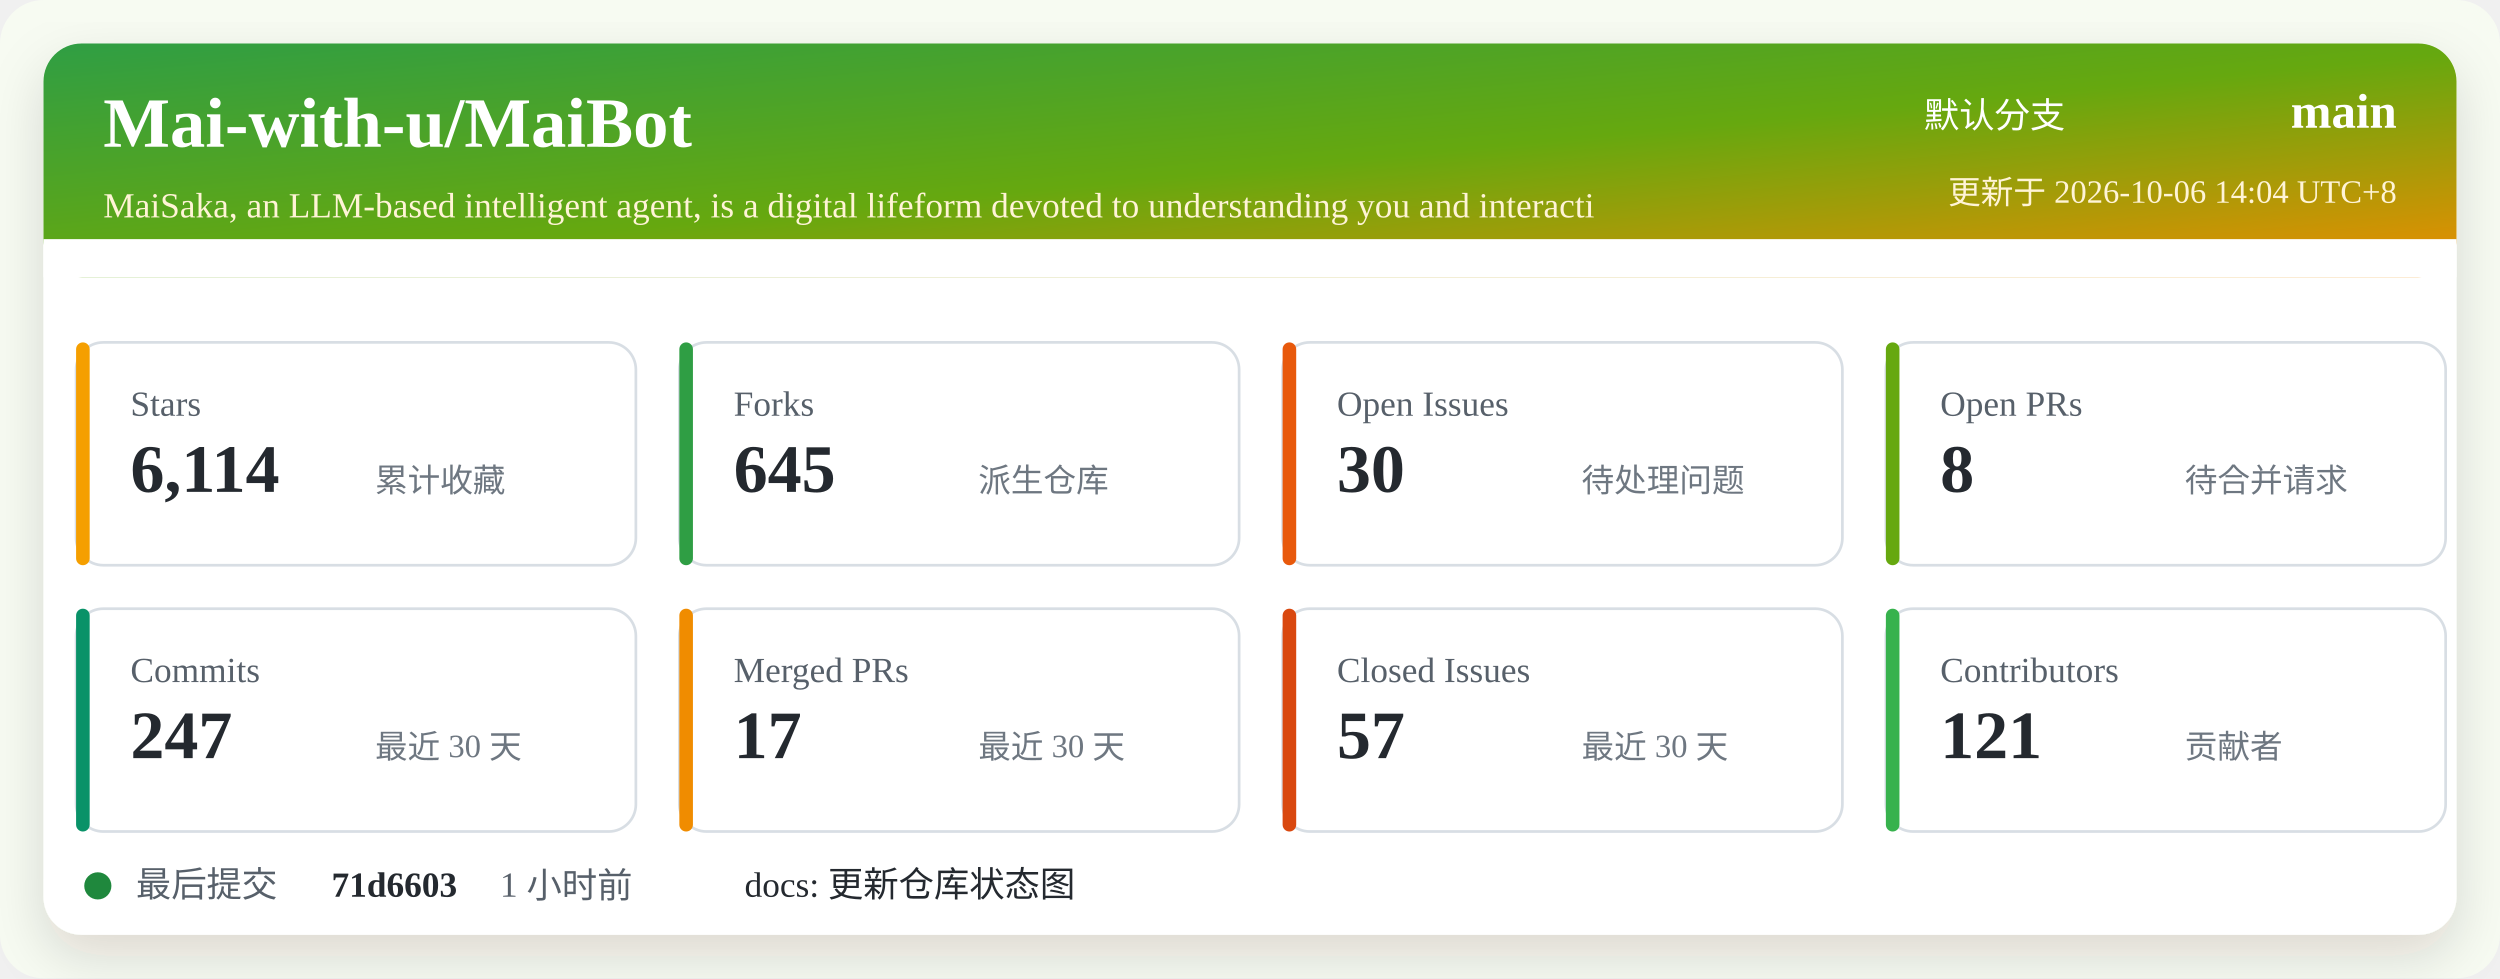
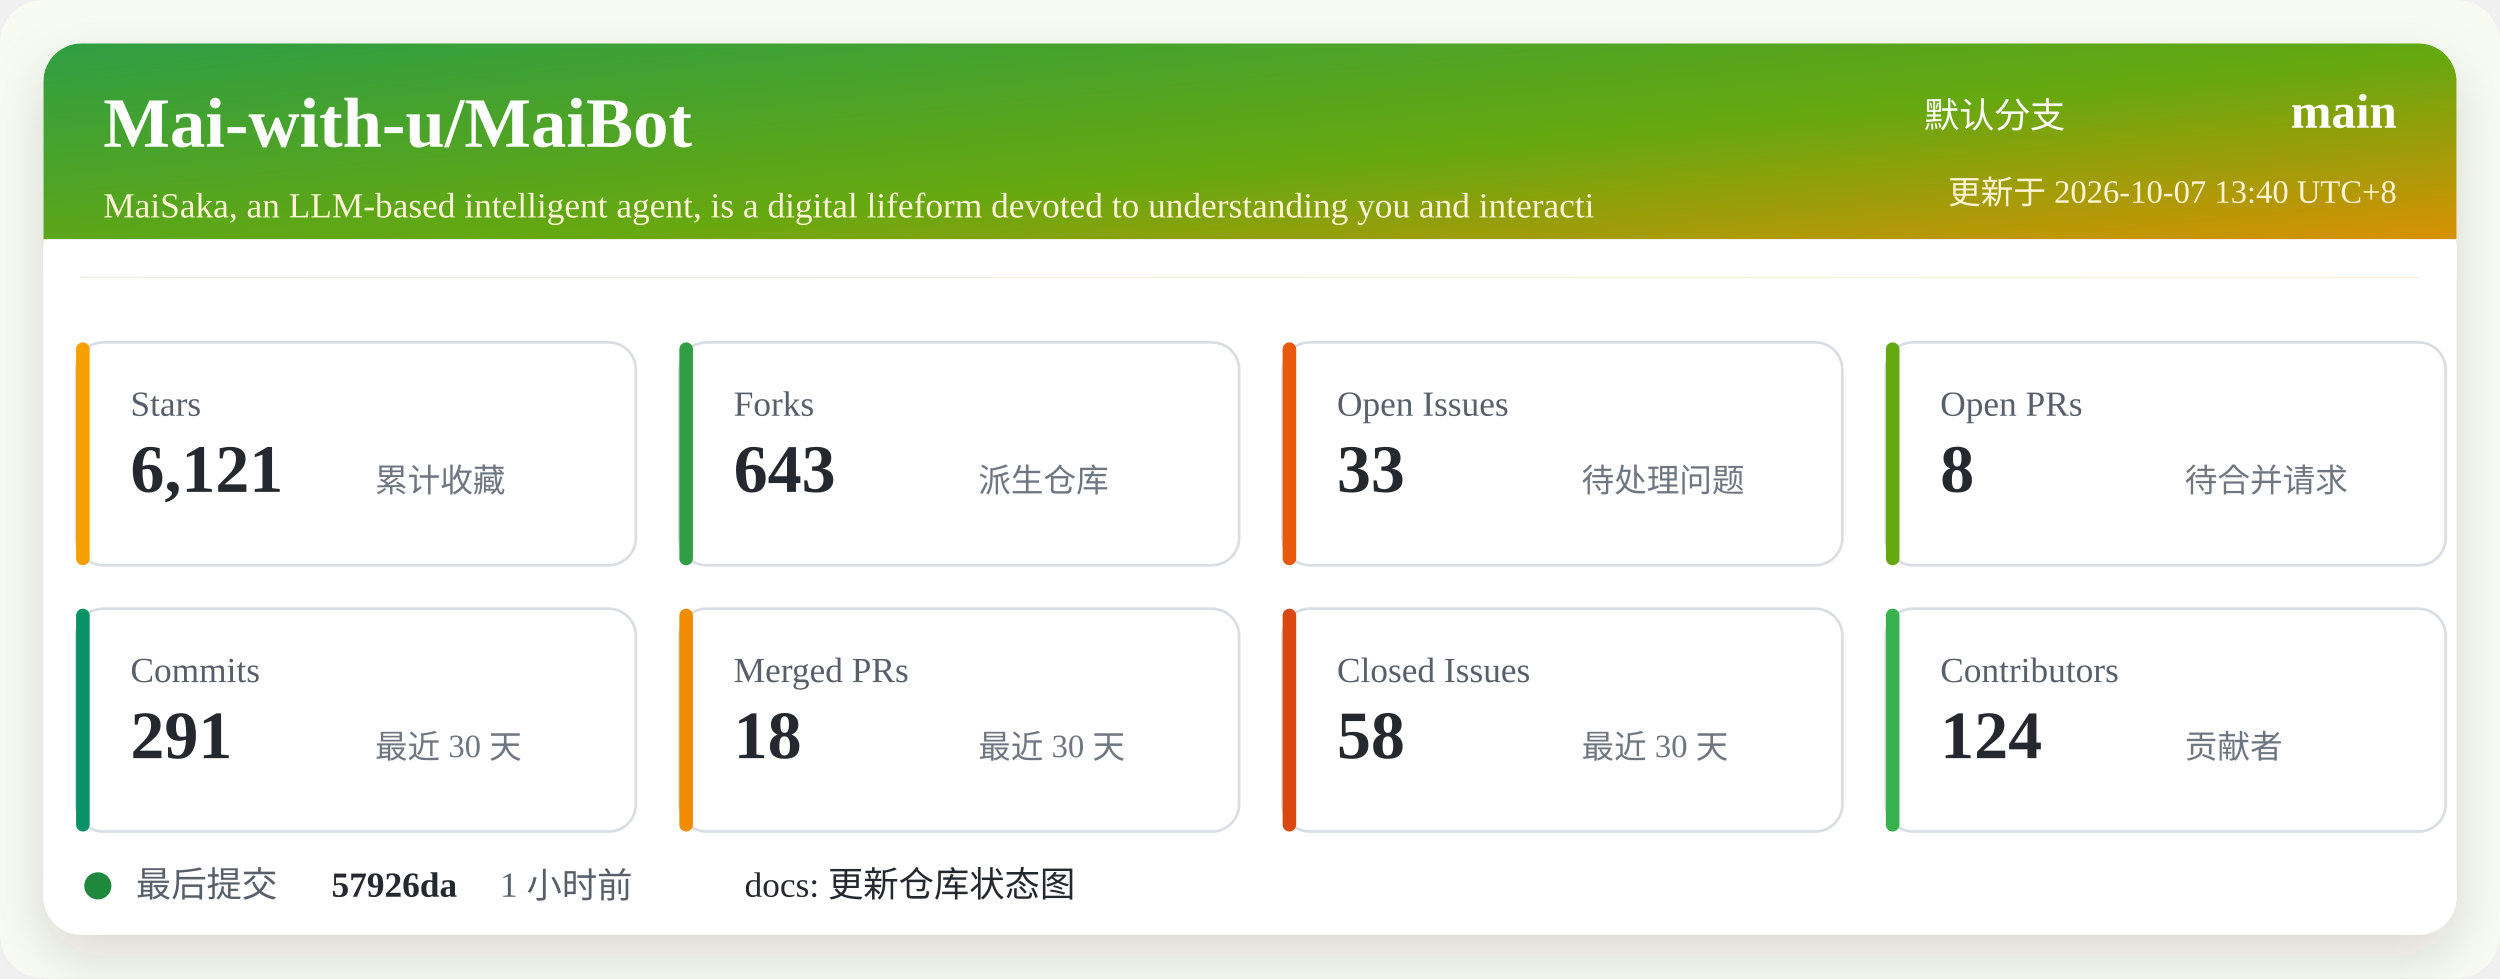
<svg xmlns="http://www.w3.org/2000/svg" width="920" height="360" viewBox="0 0 920 360" role="img" aria-labelledby="title desc">
  <defs>
    <linearGradient id="header" x1="0" x2="1" y1="0" y2="1">
      <stop offset="0%" stop-color="#2f9e44" />
      <stop offset="52%" stop-color="#66a80f" />
      <stop offset="100%" stop-color="#f08c00" />
    </linearGradient>
    <filter id="shadow" x="-5%" y="-5%" width="110%" height="110%">
      <feDropShadow dx="0" dy="8" stdDeviation="10" flood-color="#2b2318" flood-opacity="0.14" />
    </filter>
  </defs>
  <rect width="920" height="360" rx="16" fill="#f7fbf2" />
  <rect x="16" y="16" width="888" height="328" rx="14" fill="#ffffff" filter="url(#shadow)" />
  <rect x="16" y="16" width="888" height="86" rx="14" fill="url(#header)" />
  <path d="M16 88 H904 V102 H16 Z" fill="#ffffff" />
  <text x="38" y="54" fill="#ffffff" font-size="26" font-weight="700">Mai-with-u/MaiBot</text>
  <text x="38" y="80" fill="#fff4d6" font-size="13">MaiSaka, an LLM-based intelligent agent, is a digital lifeform devoted to understanding you and interacti</text>
  <text x="760" y="47" fill="#ffffff" font-size="13" text-anchor="end">默认分支</text>
  <text x="882" y="47" fill="#ffffff" font-size="18" font-weight="700" text-anchor="end">main</text>
-   <text x="882" y="75" fill="#fff4d6" font-size="12" text-anchor="end">更新于 2026-10-06 14:04 UTC+8</text>
+   <text x="882" y="75" fill="#fff4d6" font-size="12" text-anchor="end">更新于 2026-10-07 13:40 UTC+8</text>
  <g transform="translate(28 126)">
    <rect width="206" height="82" rx="10" fill="#ffffff" stroke="#d8dee4" />
    <rect x="0" y="0" width="5" height="82" rx="2.5" fill="#f59f00" />
    <text x="20" y="27" fill="#57606a" font-size="13">Stars</text>
-     <text x="20" y="55" fill="#24292f" font-size="25" font-weight="700">6,114</text>
+     <text x="20" y="55" fill="#24292f" font-size="25" font-weight="700">6,121</text>
    <text x="110" y="55" fill="#6e7781" font-size="12">累计收藏</text>
  </g>
  <g transform="translate(250 126)">
    <rect width="206" height="82" rx="10" fill="#ffffff" stroke="#d8dee4" />
    <rect x="0" y="0" width="5" height="82" rx="2.5" fill="#2f9e44" />
    <text x="20" y="27" fill="#57606a" font-size="13">Forks</text>
-     <text x="20" y="55" fill="#24292f" font-size="25" font-weight="700">645</text>
+     <text x="20" y="55" fill="#24292f" font-size="25" font-weight="700">643</text>
    <text x="110" y="55" fill="#6e7781" font-size="12">派生仓库</text>
  </g>
  <g transform="translate(472 126)">
    <rect width="206" height="82" rx="10" fill="#ffffff" stroke="#d8dee4" />
    <rect x="0" y="0" width="5" height="82" rx="2.5" fill="#e8590c" />
    <text x="20" y="27" fill="#57606a" font-size="13">Open Issues</text>
-     <text x="20" y="55" fill="#24292f" font-size="25" font-weight="700">30</text>
+     <text x="20" y="55" fill="#24292f" font-size="25" font-weight="700">33</text>
    <text x="110" y="55" fill="#6e7781" font-size="12">待处理问题</text>
  </g>
  <g transform="translate(694 126)">
    <rect width="206" height="82" rx="10" fill="#ffffff" stroke="#d8dee4" />
    <rect x="0" y="0" width="5" height="82" rx="2.5" fill="#66a80f" />
    <text x="20" y="27" fill="#57606a" font-size="13">Open PRs</text>
    <text x="20" y="55" fill="#24292f" font-size="25" font-weight="700">8</text>
    <text x="110" y="55" fill="#6e7781" font-size="12">待合并请求</text>
  </g>
  <g transform="translate(28 224)">
    <rect width="206" height="82" rx="10" fill="#ffffff" stroke="#d8dee4" />
    <rect x="0" y="0" width="5" height="82" rx="2.5" fill="#099268" />
    <text x="20" y="27" fill="#57606a" font-size="13">Commits</text>
-     <text x="20" y="55" fill="#24292f" font-size="25" font-weight="700">247</text>
+     <text x="20" y="55" fill="#24292f" font-size="25" font-weight="700">291</text>
    <text x="110" y="55" fill="#6e7781" font-size="12">最近 30 天</text>
  </g>
  <g transform="translate(250 224)">
    <rect width="206" height="82" rx="10" fill="#ffffff" stroke="#d8dee4" />
    <rect x="0" y="0" width="5" height="82" rx="2.5" fill="#f08c00" />
    <text x="20" y="27" fill="#57606a" font-size="13">Merged PRs</text>
-     <text x="20" y="55" fill="#24292f" font-size="25" font-weight="700">17</text>
+     <text x="20" y="55" fill="#24292f" font-size="25" font-weight="700">18</text>
    <text x="110" y="55" fill="#6e7781" font-size="12">最近 30 天</text>
  </g>
  <g transform="translate(472 224)">
    <rect width="206" height="82" rx="10" fill="#ffffff" stroke="#d8dee4" />
    <rect x="0" y="0" width="5" height="82" rx="2.5" fill="#d9480f" />
    <text x="20" y="27" fill="#57606a" font-size="13">Closed Issues</text>
-     <text x="20" y="55" fill="#24292f" font-size="25" font-weight="700">57</text>
+     <text x="20" y="55" fill="#24292f" font-size="25" font-weight="700">58</text>
    <text x="110" y="55" fill="#6e7781" font-size="12">最近 30 天</text>
  </g>
  <g transform="translate(694 224)">
    <rect width="206" height="82" rx="10" fill="#ffffff" stroke="#d8dee4" />
    <rect x="0" y="0" width="5" height="82" rx="2.5" fill="#37b24d" />
    <text x="20" y="27" fill="#57606a" font-size="13">Contributors</text>
-     <text x="20" y="55" fill="#24292f" font-size="25" font-weight="700">121</text>
+     <text x="20" y="55" fill="#24292f" font-size="25" font-weight="700">124</text>
    <text x="110" y="55" fill="#6e7781" font-size="12">贡献者</text>
  </g>
  <g transform="translate(28 318)">
    <circle cx="8" cy="8" r="5" fill="#1f883d" />
    <text x="22" y="12" fill="#57606a" font-size="13">最后提交</text>
-     <text x="94" y="12" fill="#24292f" font-size="13" font-weight="700">71d6603</text>
+     <text x="94" y="12" fill="#24292f" font-size="13" font-weight="700">57926da</text>
    <text x="156" y="12" fill="#57606a" font-size="13">1 小时前</text>
    <text x="246" y="12" fill="#24292f" font-size="13">docs: 更新仓库状态图</text>
  </g>
</svg>
